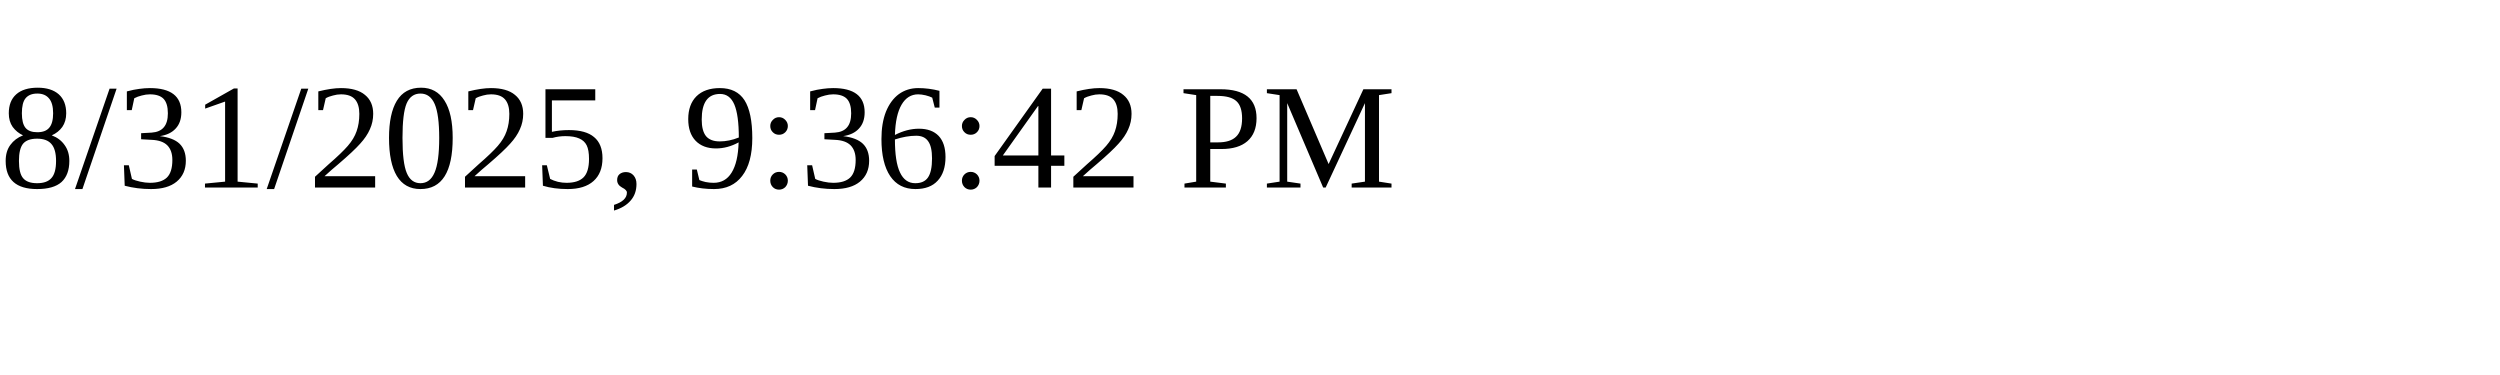
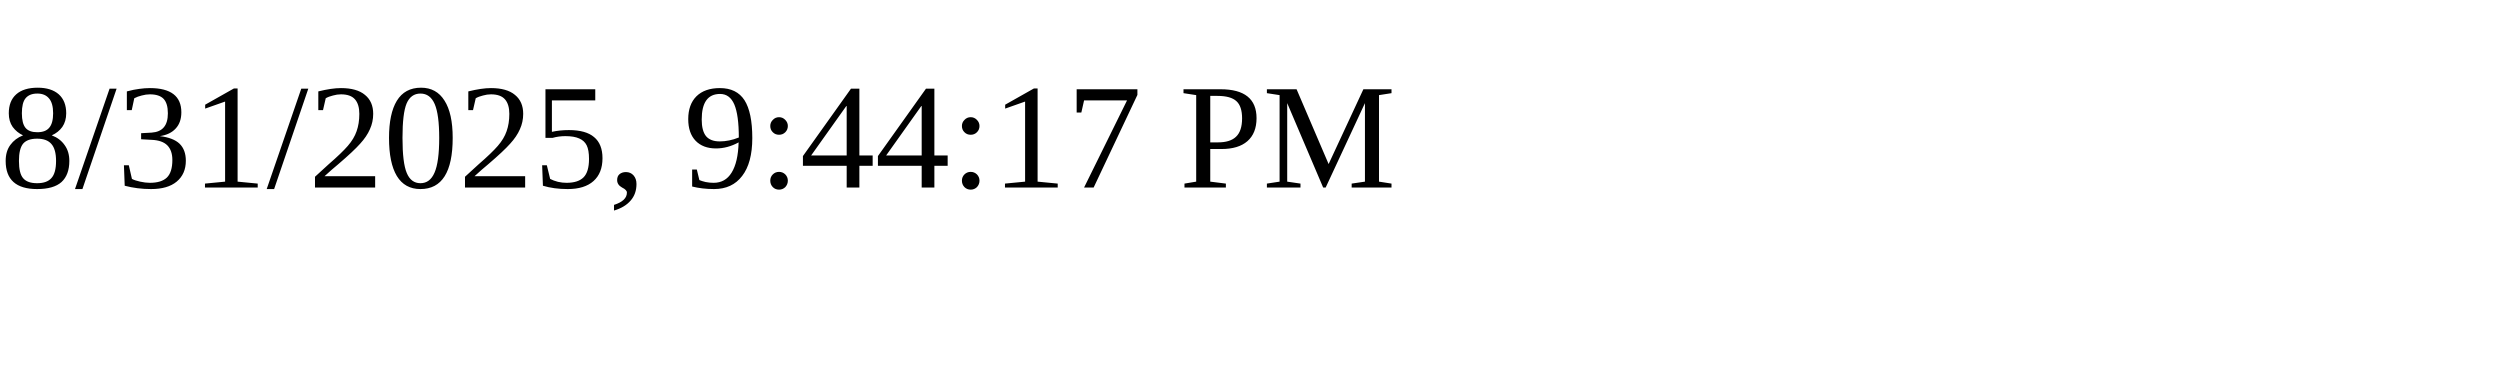
<svg xmlns="http://www.w3.org/2000/svg" height="30" width="200">
-   <text x="0" y="15">8/31/2025, 9:36:42 PM</text>
+   <text x="0" y="15">8/31/2025, 9:44:17 PM</text>
</svg>
